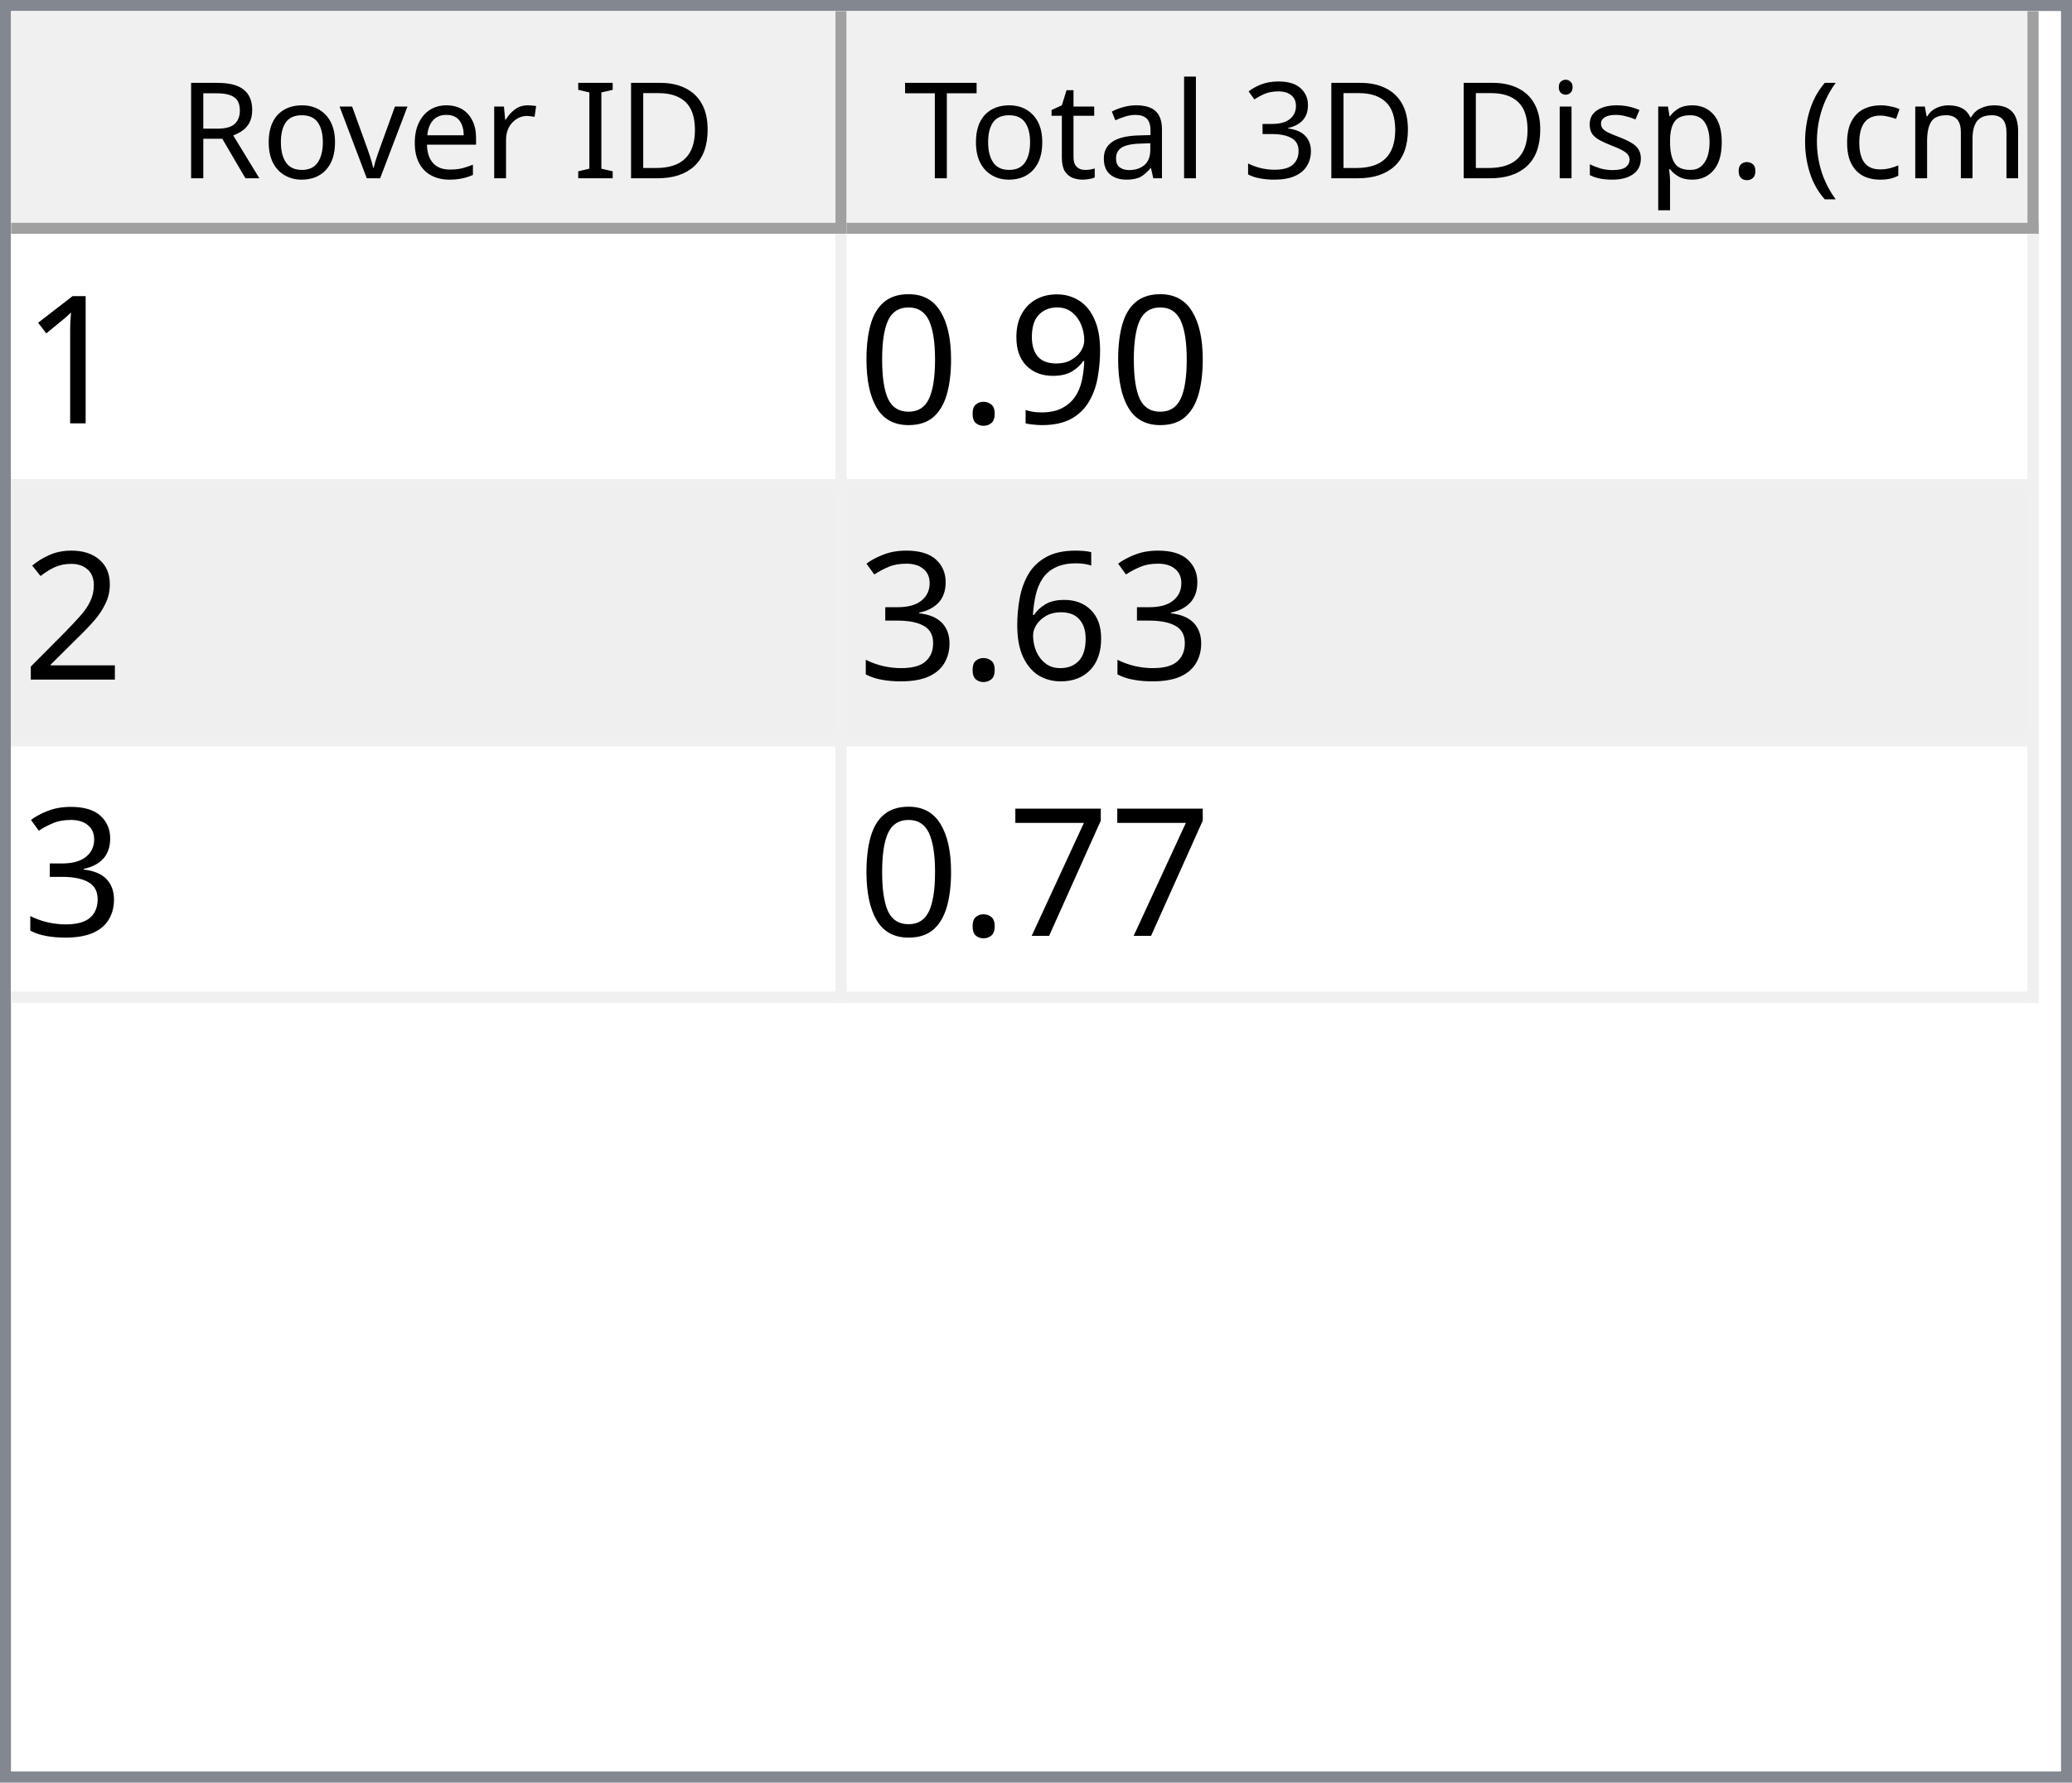
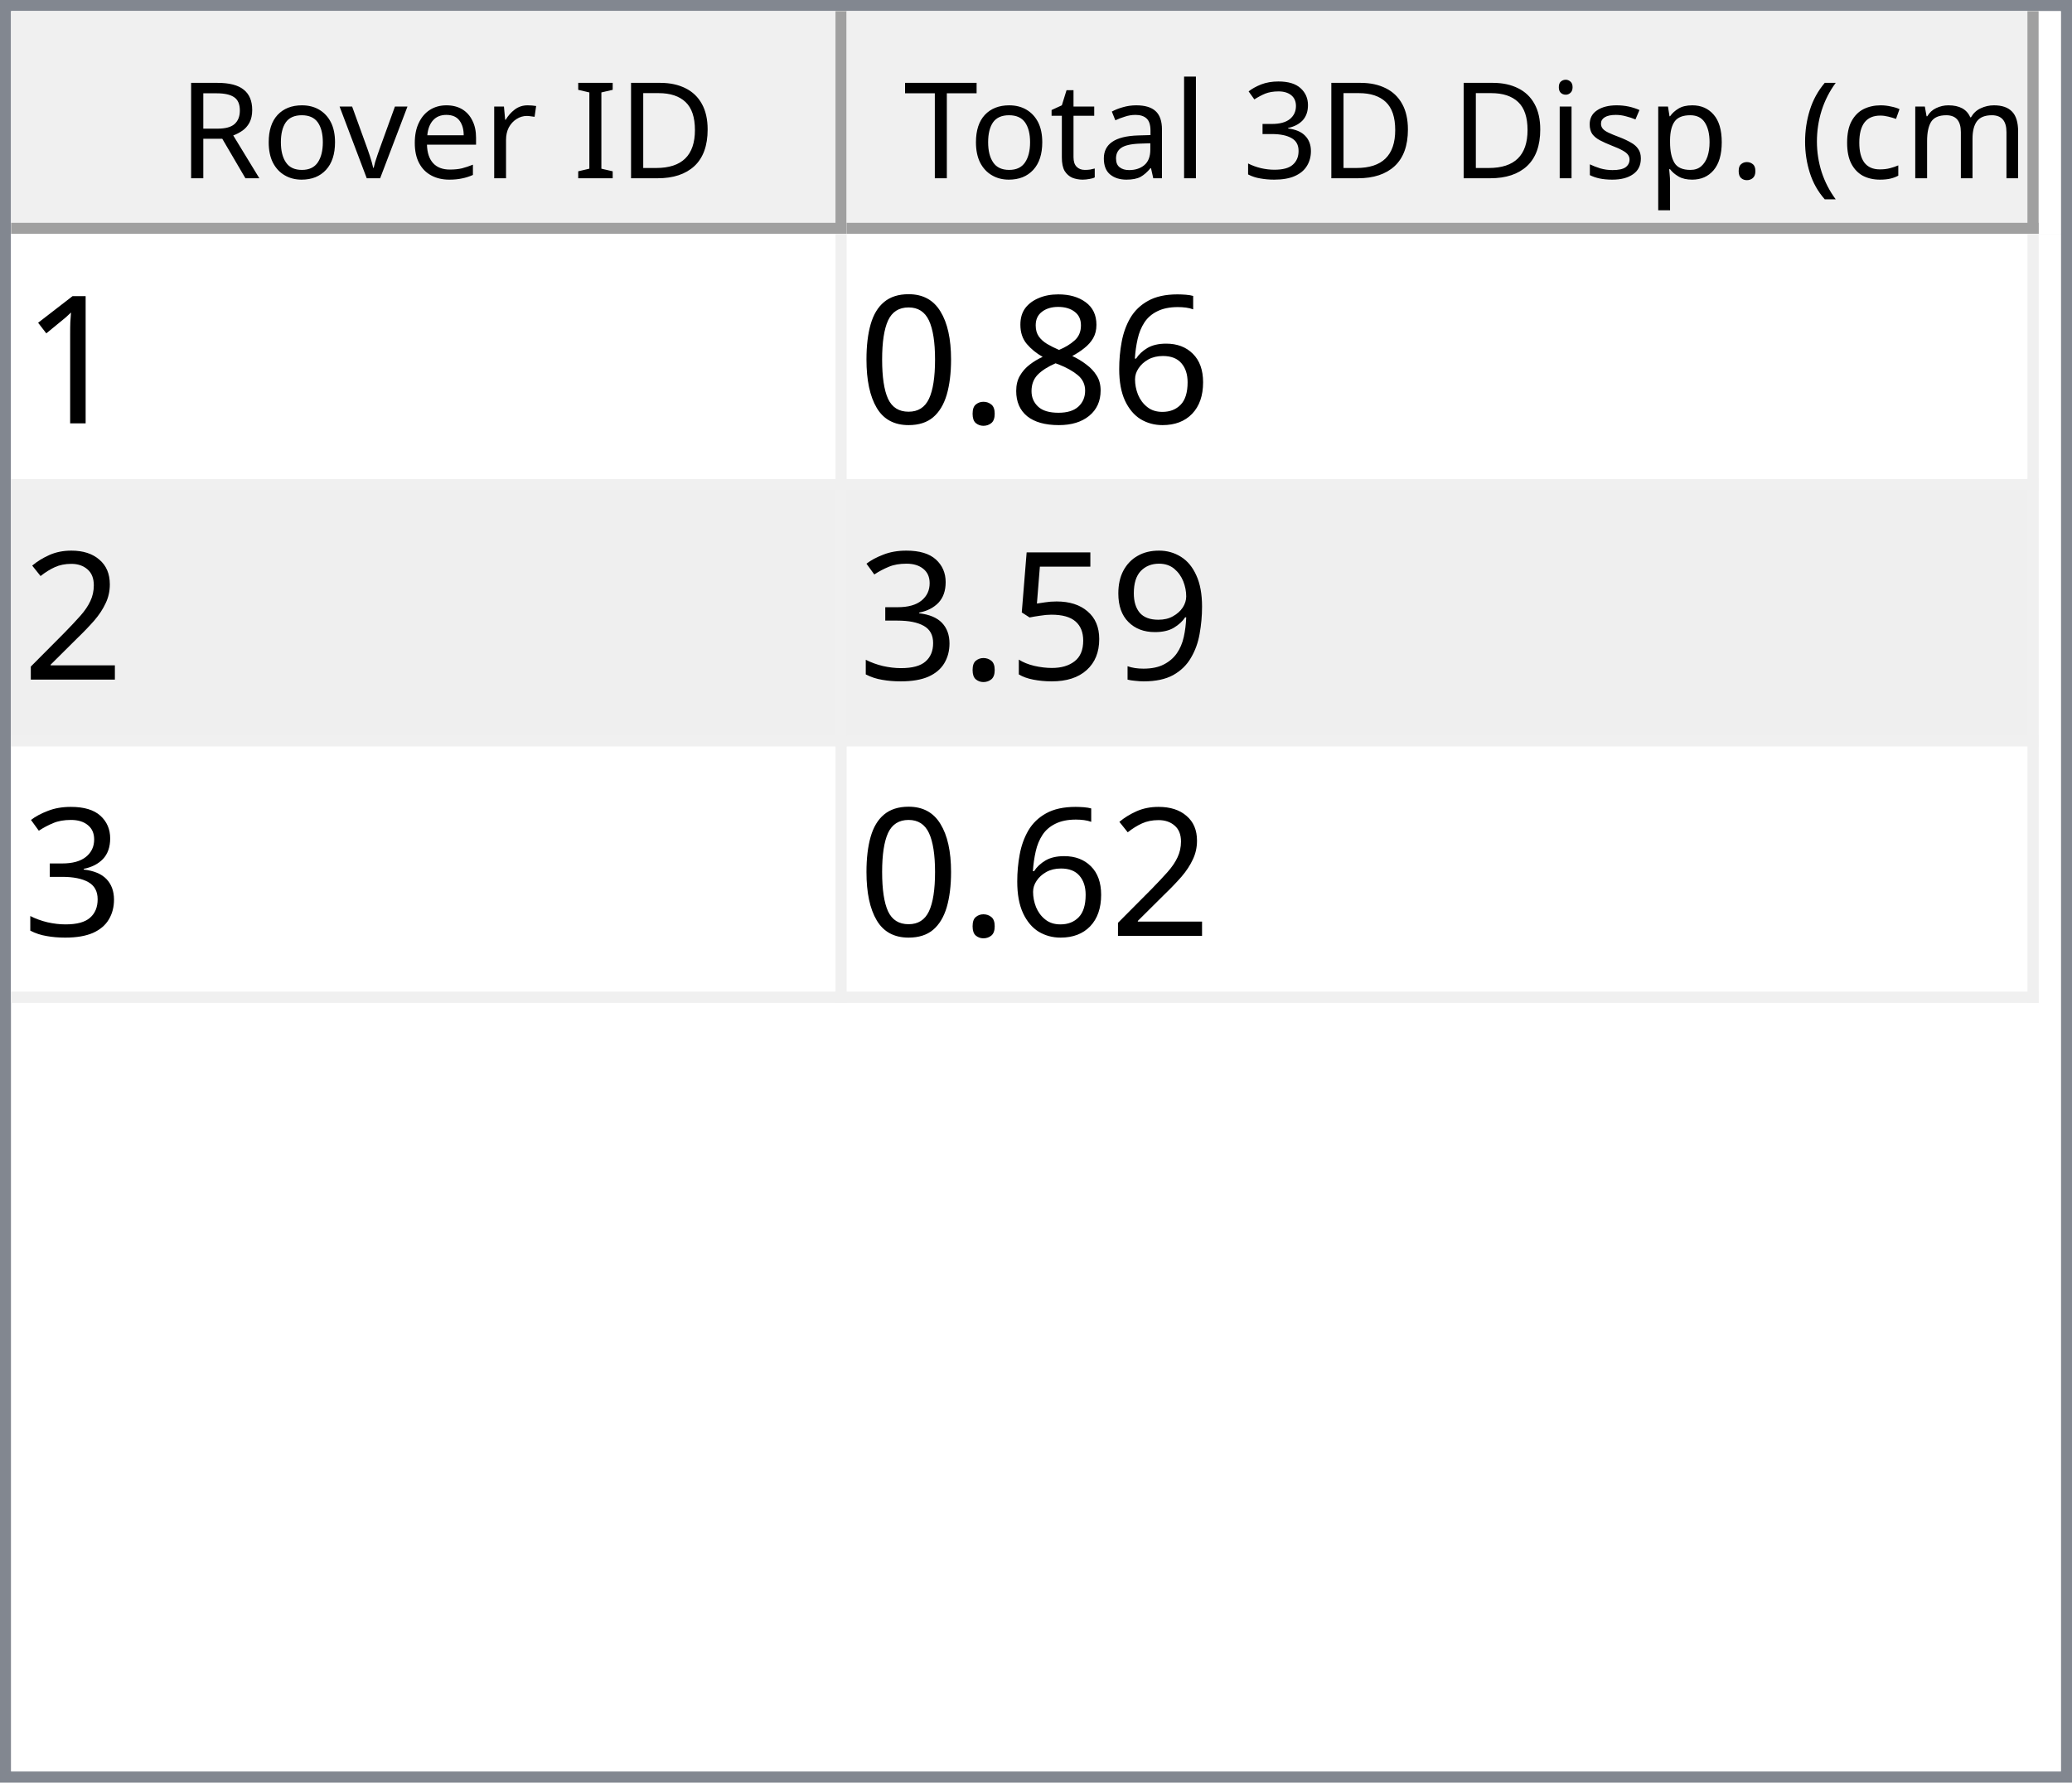
<svg xmlns="http://www.w3.org/2000/svg" style="fill-opacity:1; color-rendering:auto; color-interpolation:auto; text-rendering:auto; stroke:black; stroke-linecap:square; stroke-miterlimit:10; shape-rendering:auto; stroke-opacity:1; fill:black; stroke-dasharray:none; font-weight:normal; stroke-width:1; font-family:'Dialog'; font-style:normal; stroke-linejoin:miter; font-size:12px; stroke-dashoffset:0; image-rendering:auto;" width="186" height="160">
  <defs id="genericDefs" />
  <g>
    <defs id="defs1">
      <clipPath clipPathUnits="userSpaceOnUse" id="clipPath1">
        <path d="M0 0 L186 0 L186 160 L0 160 L0 0 Z" />
      </clipPath>
      <clipPath clipPathUnits="userSpaceOnUse" id="clipPath2">
        <path d="M0 0 L0 160 L186 160 L186 0 Z" />
      </clipPath>
      <clipPath clipPathUnits="userSpaceOnUse" id="clipPath3">
        <path d="M0 0 L0 20 L184 20 L184 0 Z" />
      </clipPath>
      <clipPath clipPathUnits="userSpaceOnUse" id="clipPath4">
        <path d="M0 0 L0 20 L75 20 L75 0 Z" />
      </clipPath>
      <clipPath clipPathUnits="userSpaceOnUse" id="clipPath5">
        <path d="M1 1 L1 19 L74 19 L74 1 Z" />
      </clipPath>
      <clipPath clipPathUnits="userSpaceOnUse" id="clipPath6">
        <path d="M0 0 L0 18 L73 18 L73 0 Z" />
      </clipPath>
      <clipPath clipPathUnits="userSpaceOnUse" id="clipPath7">
        <path d="M-0.5 -0.5 L-0.5 19.5 L74.5 19.5 L74.5 -0.5 Z" />
      </clipPath>
      <clipPath clipPathUnits="userSpaceOnUse" id="clipPath8">
        <path d="M0 0 L0 20 L107 20 L107 0 Z" />
      </clipPath>
      <clipPath clipPathUnits="userSpaceOnUse" id="clipPath9">
        <path d="M1 1 L1 19 L106 19 L106 1 Z" />
      </clipPath>
      <clipPath clipPathUnits="userSpaceOnUse" id="clipPath10">
        <path d="M0 0 L0 18 L105 18 L105 0 Z" />
      </clipPath>
      <clipPath clipPathUnits="userSpaceOnUse" id="clipPath11">
        <path d="M-0.5 -0.5 L-0.5 19.5 L106.5 19.5 L106.5 -0.5 Z" />
      </clipPath>
      <clipPath clipPathUnits="userSpaceOnUse" id="clipPath12">
        <path d="M0 0 L0 138 L184 138 L184 0 Z" />
      </clipPath>
      <clipPath clipPathUnits="userSpaceOnUse" id="clipPath13">
        <path d="M0 0 L0 69 L182 69 L182 0 Z" />
      </clipPath>
      <clipPath clipPathUnits="userSpaceOnUse" id="clipPath14">
        <path d="M-0.5 -0.5 L-0.5 68.5 L181.5 68.5 L181.5 -0.5 Z" />
      </clipPath>
      <clipPath clipPathUnits="userSpaceOnUse" id="clipPath15">
        <path d="M0 0 L0 22 L74 22 L74 0 Z" />
      </clipPath>
      <clipPath clipPathUnits="userSpaceOnUse" id="clipPath16">
        <path d="M0 0 L0 22 L106 22 L106 0 Z" />
      </clipPath>
      <font horiz-adv-x="64.551" id="font1">
        <font-face ascent="107.91" descent="25.098" units-per-em="100" style="font-style:normal; font-family:Segoe UI; font-weight:normal;" />
        <missing-glyph horiz-adv-x="64.551" d="M8.109 0 L8.109 68.266 L56.453 68.266 L56.453 0 L8.109 0 ZM15.328 7.234 L49.219 7.234 L49.219 61.031 L15.328 61.031 L15.328 7.234 Z" />
        <glyph unicode="D" horiz-adv-x="70.117" d="M9.188 0 L9.188 70.016 L28.516 70.016 Q65.531 70.016 65.531 35.891 Q65.531 19.672 55.25 9.836 Q44.969 0 27.734 0 L9.188 0 ZM17.391 62.594 L17.391 7.422 L27.828 7.422 Q41.609 7.422 49.273 14.797 Q56.938 22.172 56.938 35.688 Q56.938 62.594 28.328 62.594 L17.391 62.594 Z" />
        <glyph unicode="I" horiz-adv-x="26.611" d="M17.391 0 L9.188 0 L9.188 70.016 L17.391 70.016 L17.391 0 Z" />
        <glyph unicode=" " horiz-adv-x="27.393" d="" />
        <glyph unicode="r" horiz-adv-x="34.766" d="M34.188 41.891 Q32.078 43.5 28.125 43.5 Q23 43.5 19.555 38.672 Q16.109 33.844 16.109 25.484 L16.109 0 L8.109 0 L8.109 50 L16.109 50 L16.109 39.703 L16.312 39.703 Q18.016 44.969 21.531 47.922 Q25.047 50.875 29.391 50.875 Q32.516 50.875 34.188 50.203 L34.188 41.891 Z" />
        <glyph unicode="e" horiz-adv-x="52.295" d="M48.297 23 L12.984 23 Q13.188 14.656 17.484 10.109 Q21.781 5.562 29.297 5.562 Q37.75 5.562 44.828 11.141 L44.828 3.609 Q38.234 -1.172 27.391 -1.172 Q16.797 -1.172 10.742 5.641 Q4.688 12.453 4.688 24.812 Q4.688 36.469 11.305 43.82 Q17.922 51.172 27.734 51.172 Q37.547 51.172 42.922 44.828 Q48.297 38.484 48.297 27.203 L48.297 23 ZM40.094 29.781 Q40.047 36.719 36.75 40.578 Q33.453 44.438 27.594 44.438 Q21.922 44.438 17.969 40.383 Q14.016 36.328 13.094 29.781 L40.094 29.781 Z" />
        <glyph unicode="v" horiz-adv-x="47.9" d="M47.406 50 L27.484 0 L19.625 0 L0.688 50 L9.469 50 L22.172 13.672 Q23.578 9.672 23.922 6.688 L24.125 6.688 Q24.609 10.453 25.688 13.484 L38.969 50 L47.406 50 Z" />
        <glyph unicode="o" horiz-adv-x="58.594" d="M29 -1.172 Q17.922 -1.172 11.305 5.836 Q4.688 12.844 4.688 24.422 Q4.688 37.016 11.57 44.094 Q18.453 51.172 30.172 51.172 Q41.359 51.172 47.633 44.289 Q53.906 37.406 53.906 25.203 Q53.906 13.234 47.141 6.031 Q40.375 -1.172 29 -1.172 ZM29.594 44.438 Q21.875 44.438 17.383 39.188 Q12.891 33.938 12.891 24.703 Q12.891 15.828 17.43 10.695 Q21.969 5.562 29.594 5.562 Q37.359 5.562 41.531 10.594 Q45.703 15.625 45.703 24.906 Q45.703 34.281 41.531 39.359 Q37.359 44.438 29.594 44.438 Z" />
        <glyph unicode="R" horiz-adv-x="59.814" d="M59.375 0 L49.609 0 L37.891 19.625 Q36.281 22.359 34.766 24.289 Q33.25 26.219 31.664 27.438 Q30.078 28.656 28.25 29.219 Q26.422 29.781 24.125 29.781 L17.391 29.781 L17.391 0 L9.188 0 L9.188 70.016 L30.078 70.016 Q34.672 70.016 38.555 68.867 Q42.438 67.719 45.289 65.375 Q48.141 63.031 49.758 59.547 Q51.375 56.062 51.375 51.375 Q51.375 47.703 50.273 44.656 Q49.172 41.609 47.148 39.211 Q45.125 36.812 42.266 35.133 Q39.406 33.453 35.844 32.516 L35.844 32.328 Q37.594 31.547 38.891 30.547 Q40.188 29.547 41.359 28.18 Q42.531 26.812 43.68 25.078 Q44.828 23.344 46.234 21.047 L59.375 0 ZM17.391 62.594 L17.391 37.203 L28.516 37.203 Q31.594 37.203 34.203 38.133 Q36.812 39.062 38.719 40.797 Q40.625 42.531 41.703 45.047 Q42.781 47.562 42.781 50.688 Q42.781 56.297 39.141 59.445 Q35.5 62.594 28.609 62.594 L17.391 62.594 Z" />
        <glyph unicode=")" horiz-adv-x="30.176" d="M8.297 -15.922 L1.172 -15.922 Q16.406 2.344 16.406 26.812 Q16.406 51.469 1.078 70.016 L8.297 70.016 Q23.531 52.156 23.531 26.703 Q23.531 1.375 8.297 -15.922 Z" />
        <glyph unicode="m" horiz-adv-x="86.133" d="M79.109 0 L71.094 0 L71.094 28.719 Q71.094 37.016 68.531 40.727 Q65.969 44.438 59.906 44.438 Q54.781 44.438 51.195 39.75 Q47.609 35.062 47.609 28.516 L47.609 0 L39.594 0 L39.594 29.688 Q39.594 44.438 28.219 44.438 Q22.953 44.438 19.531 40.016 Q16.109 35.594 16.109 28.516 L16.109 0 L8.109 0 L8.109 50 L16.109 50 L16.109 42.094 L16.312 42.094 Q21.625 51.172 31.844 51.172 Q36.969 51.172 40.773 48.312 Q44.578 45.453 46 40.828 Q51.562 51.172 62.594 51.172 Q79.109 51.172 79.109 30.812 L79.109 0 Z" />
        <glyph unicode="c" horiz-adv-x="46.191" d="M42.188 2.297 Q36.422 -1.172 28.516 -1.172 Q17.828 -1.172 11.258 5.789 Q4.688 12.75 4.688 23.828 Q4.688 36.188 11.766 43.68 Q18.844 51.172 30.672 51.172 Q37.25 51.172 42.281 48.734 L42.281 40.531 Q36.719 44.438 30.375 44.438 Q22.703 44.438 17.797 38.945 Q12.891 33.453 12.891 24.516 Q12.891 15.719 17.508 10.641 Q22.125 5.562 29.891 5.562 Q36.422 5.562 42.188 9.906 L42.188 2.297 Z" />
        <glyph unicode="(" horiz-adv-x="30.176" d="M29.109 -15.922 L21.969 -15.922 Q6.844 1.375 6.844 26.703 Q6.844 52.156 21.969 70.016 L29.203 70.016 Q13.875 51.469 13.875 26.812 Q13.875 2.344 29.109 -15.922 Z" />
        <glyph unicode="." horiz-adv-x="21.68" d="M10.891 -1.078 Q8.641 -1.078 7.055 0.539 Q5.469 2.156 5.469 4.391 Q5.469 6.641 7.055 8.273 Q8.641 9.906 10.891 9.906 Q13.188 9.906 14.797 8.273 Q16.406 6.641 16.406 4.391 Q16.406 2.156 14.797 0.539 Q13.188 -1.078 10.891 -1.078 Z" />
        <glyph unicode="p" horiz-adv-x="58.789" d="M16.312 7.234 L16.109 7.234 L16.109 -23 L8.109 -23 L8.109 50 L16.109 50 L16.109 41.219 L16.312 41.219 Q22.219 51.172 33.594 51.172 Q43.266 51.172 48.688 44.461 Q54.109 37.75 54.109 26.469 Q54.109 13.922 48 6.375 Q41.891 -1.172 31.297 -1.172 Q21.578 -1.172 16.312 7.234 ZM16.109 27.391 L16.109 20.406 Q16.109 14.203 20.141 9.883 Q24.172 5.562 30.375 5.562 Q37.641 5.562 41.773 11.133 Q45.906 16.703 45.906 26.609 Q45.906 34.969 42.047 39.703 Q38.188 44.438 31.594 44.438 Q24.609 44.438 20.359 39.578 Q16.109 34.719 16.109 27.391 Z" />
        <glyph unicode="s" horiz-adv-x="42.432" d="M5.078 1.812 L5.078 10.406 Q11.625 5.562 19.484 5.562 Q30.031 5.562 30.031 12.594 Q30.031 14.594 29.125 15.992 Q28.219 17.391 26.68 18.461 Q25.141 19.531 23.07 20.383 Q21 21.234 18.609 22.172 Q15.281 23.484 12.766 24.828 Q10.25 26.172 8.57 27.859 Q6.891 29.547 6.031 31.695 Q5.172 33.844 5.172 36.719 Q5.172 40.234 6.789 42.945 Q8.406 45.656 11.086 47.484 Q13.766 49.312 17.211 50.242 Q20.656 51.172 24.312 51.172 Q30.812 51.172 35.938 48.922 L35.938 40.828 Q30.422 44.438 23.25 44.438 Q21 44.438 19.195 43.922 Q17.391 43.406 16.094 42.477 Q14.797 41.547 14.086 40.258 Q13.375 38.969 13.375 37.406 Q13.375 35.453 14.086 34.133 Q14.797 32.812 16.164 31.789 Q17.531 30.766 19.484 29.938 Q21.438 29.109 23.922 28.125 Q27.25 26.859 29.883 25.516 Q32.516 24.172 34.375 22.484 Q36.234 20.797 37.234 18.602 Q38.234 16.406 38.234 13.375 Q38.234 9.672 36.602 6.938 Q34.969 4.203 32.234 2.398 Q29.5 0.594 25.93 -0.289 Q22.359 -1.172 18.453 -1.172 Q10.75 -1.172 5.078 1.812 Z" />
        <glyph unicode="i" horiz-adv-x="24.219" d="M12.203 62.703 Q10.062 62.703 8.547 64.164 Q7.031 65.625 7.031 67.875 Q7.031 70.125 8.547 71.609 Q10.062 73.094 12.203 73.094 Q14.406 73.094 15.945 71.609 Q17.484 70.125 17.484 67.875 Q17.484 65.719 15.945 64.211 Q14.406 62.703 12.203 62.703 ZM16.109 0 L8.109 0 L8.109 50 L16.109 50 L16.109 0 Z" />
        <glyph unicode="3" horiz-adv-x="53.906" d="M46.531 19.828 Q46.531 15.094 44.75 11.211 Q42.969 7.328 39.719 4.57 Q36.469 1.812 31.93 0.297 Q27.391 -1.219 21.922 -1.219 Q11.922 -1.219 6 2.594 L6 11.188 Q13.094 5.609 22.219 5.609 Q25.875 5.609 28.828 6.539 Q31.781 7.469 33.906 9.227 Q36.031 10.984 37.18 13.477 Q38.328 15.969 38.328 19.094 Q38.328 32.812 18.797 32.812 L12.984 32.812 L12.984 39.594 L18.5 39.594 Q35.797 39.594 35.797 52.484 Q35.797 64.406 22.609 64.406 Q15.188 64.406 8.688 59.422 L8.688 67.188 Q15.375 71.188 24.609 71.188 Q29 71.188 32.57 69.969 Q36.141 68.75 38.68 66.555 Q41.219 64.359 42.609 61.281 Q44 58.203 44 54.5 Q44 40.672 30.031 36.719 L30.031 36.531 Q33.594 36.141 36.625 34.797 Q39.656 33.453 41.852 31.305 Q44.047 29.156 45.289 26.25 Q46.531 23.344 46.531 19.828 Z" />
        <glyph unicode="l" horiz-adv-x="24.219" d="M16.109 0 L8.109 0 L8.109 74.031 L16.109 74.031 L16.109 0 Z" />
        <glyph unicode="a" horiz-adv-x="50.879" d="M43.891 0 L35.891 0 L35.891 7.812 L35.688 7.812 Q30.469 -1.172 20.312 -1.172 Q12.844 -1.172 8.617 2.781 Q4.391 6.734 4.391 13.281 Q4.391 27.297 20.906 29.594 L35.891 31.688 Q35.891 44.438 25.594 44.438 Q16.547 44.438 9.281 38.281 L9.281 46.484 Q16.656 51.172 26.266 51.172 Q43.891 51.172 43.891 32.516 L43.891 0 ZM35.891 25.297 L23.828 23.641 Q18.266 22.859 15.43 20.875 Q12.594 18.891 12.594 13.875 Q12.594 10.203 15.211 7.883 Q17.828 5.562 22.172 5.562 Q28.125 5.562 32.008 9.742 Q35.891 13.922 35.891 20.312 L35.891 25.297 Z" />
        <glyph unicode="t" horiz-adv-x="33.887" d="M31.297 0.484 Q28.469 -1.078 23.828 -1.078 Q10.688 -1.078 10.688 13.578 L10.688 43.172 L2.094 43.172 L2.094 50 L10.688 50 L10.688 62.203 L18.703 64.797 L18.703 50 L31.297 50 L31.297 43.172 L18.703 43.172 L18.703 14.984 Q18.703 9.969 20.414 7.82 Q22.125 5.672 26.078 5.672 Q29.109 5.672 31.297 7.328 L31.297 0.484 Z" />
        <glyph unicode="T" horiz-adv-x="52.393" d="M50.594 62.594 L30.375 62.594 L30.375 0 L22.172 0 L22.172 62.594 L2 62.594 L2 70.016 L50.594 70.016 L50.594 62.594 Z" />
      </font>
      <font horiz-adv-x="75.0" id="font2">
        <font-face ascent="100.537" descent="21.973" units-per-em="100" style="font-style:normal; font-family:sans-serif; font-weight:normal;" />
        <missing-glyph horiz-adv-x="75.0" d="M12.5 0 L12.5 62.5 L62.5 62.5 L62.5 0 L12.5 0 ZM14.062 1.562 L60.938 1.562 L60.938 60.938 L14.062 60.938 L14.062 1.562 Z" />
        <glyph unicode="1" horiz-adv-x="55.615" d="M37.25 0 L28.469 0 L28.469 56 Q25.297 52.984 20.141 49.953 Q14.984 46.922 10.891 45.406 L10.891 53.906 Q18.266 57.375 23.781 62.305 Q29.297 67.234 31.594 71.875 L37.25 71.875 L37.25 0 Z" />
-         <glyph unicode="9" horiz-adv-x="55.615" d="M5.469 16.547 L13.922 17.328 Q14.984 11.375 18.016 8.688 Q21.047 6 25.781 6 Q29.828 6 32.883 7.859 Q35.938 9.719 37.891 12.82 Q39.844 15.922 41.164 21.195 Q42.484 26.469 42.484 31.938 Q42.484 32.516 42.438 33.688 Q39.797 29.5 35.234 26.883 Q30.672 24.266 25.344 24.266 Q16.453 24.266 10.305 30.711 Q4.156 37.156 4.156 47.703 Q4.156 58.594 10.578 65.234 Q17 71.875 26.656 71.875 Q33.641 71.875 39.43 68.117 Q45.219 64.359 48.219 57.398 Q51.219 50.438 51.219 37.25 Q51.219 23.531 48.242 15.406 Q45.266 7.281 39.383 3.031 Q33.5 -1.219 25.594 -1.219 Q17.188 -1.219 11.867 3.445 Q6.547 8.109 5.469 16.547 ZM41.453 48.141 Q41.453 55.719 37.43 60.156 Q33.406 64.594 27.734 64.594 Q21.875 64.594 17.531 59.812 Q13.188 55.031 13.188 47.406 Q13.188 40.578 17.312 36.305 Q21.438 32.031 27.484 32.031 Q33.594 32.031 37.523 36.305 Q41.453 40.578 41.453 48.141 Z" />
+         <glyph unicode="6" horiz-adv-x="55.615" d="M49.75 54.047 L41.016 53.375 Q39.844 58.547 37.703 60.891 Q34.125 64.656 28.906 64.656 Q24.703 64.656 21.531 62.312 Q17.391 59.281 14.992 53.469 Q12.594 47.656 12.5 36.922 Q15.672 41.75 20.266 44.094 Q24.859 46.438 29.891 46.438 Q38.672 46.438 44.852 39.969 Q51.031 33.5 51.031 23.25 Q51.031 16.5 48.125 10.719 Q45.219 4.938 40.141 1.859 Q35.062 -1.219 28.609 -1.219 Q17.625 -1.219 10.695 6.859 Q3.766 14.938 3.766 33.5 Q3.766 54.25 11.422 63.672 Q18.109 71.875 29.438 71.875 Q37.891 71.875 43.289 67.141 Q48.688 62.406 49.75 54.047 ZM13.875 23.188 Q13.875 18.656 15.797 14.508 Q17.719 10.359 21.188 8.18 Q24.656 6 28.469 6 Q34.031 6 38.039 10.492 Q42.047 14.984 42.047 22.703 Q42.047 30.125 38.086 34.398 Q34.125 38.672 28.125 38.672 Q22.172 38.672 18.023 34.398 Q13.875 30.125 13.875 23.188 Z" />
+         <glyph unicode="8" horiz-adv-x="55.615" d="M17.672 38.812 Q12.203 40.828 9.57 44.539 Q6.938 48.25 6.938 53.422 Q6.938 61.234 12.555 66.555 Q18.172 71.875 27.484 71.875 Q36.859 71.875 42.578 66.43 Q48.297 60.984 48.297 53.172 Q48.297 48.188 45.68 44.508 Q43.062 40.828 37.75 38.812 Q44.344 36.672 47.781 31.883 Q51.219 27.094 51.219 20.453 Q51.219 11.281 44.727 5.031 Q38.234 -1.219 27.641 -1.219 Q17.047 -1.219 10.547 5.055 Q4.047 11.328 4.047 20.703 Q4.047 27.688 7.594 32.398 Q11.141 37.109 17.672 38.812 ZM15.922 53.719 Q15.922 48.641 19.195 45.414 Q22.469 42.188 27.688 42.188 Q32.766 42.188 36.016 45.383 Q39.266 48.578 39.266 53.219 Q39.266 58.062 35.914 61.359 Q32.562 64.656 27.594 64.656 Q22.562 64.656 19.242 61.43 Q15.922 58.203 15.922 53.719 ZM13.094 20.656 Q13.094 16.891 14.875 13.375 Q16.656 9.859 20.172 7.93 Q23.688 6 27.734 6 Q34.031 6 38.133 10.055 Q42.234 14.109 42.234 20.359 Q42.234 26.703 38.016 30.859 Q33.797 35.016 27.438 35.016 Q21.234 35.016 17.164 30.914 Q13.094 26.812 13.094 20.656 Z" />
        <glyph unicode="." horiz-adv-x="27.783" d="M9.078 0 L9.078 10.016 L19.094 10.016 L19.094 0 L9.078 0 Z" />
        <glyph unicode="0" horiz-adv-x="55.615" d="M4.156 35.297 Q4.156 48 6.766 55.742 Q9.375 63.484 14.523 67.68 Q19.672 71.875 27.484 71.875 Q33.25 71.875 37.594 69.555 Q41.938 67.234 44.773 62.867 Q47.609 58.5 49.219 52.227 Q50.828 45.953 50.828 35.297 Q50.828 22.703 48.242 14.969 Q45.656 7.234 40.508 3.008 Q35.359 -1.219 27.484 -1.219 Q17.141 -1.219 11.234 6.203 Q4.156 15.141 4.156 35.297 ZM13.188 35.297 Q13.188 17.672 17.312 11.836 Q21.438 6 27.484 6 Q33.547 6 37.672 11.859 Q41.797 17.719 41.797 35.297 Q41.797 52.984 37.672 58.789 Q33.547 64.594 27.391 64.594 Q21.344 64.594 17.719 59.469 Q13.188 52.938 13.188 35.297 Z" />
        <glyph unicode="2" horiz-adv-x="55.615" d="M50.344 8.453 L50.344 0 L3.031 0 Q2.938 3.172 4.047 6.109 Q5.859 10.938 9.836 15.625 Q13.812 20.312 21.344 26.469 Q33.016 36.031 37.117 41.625 Q41.219 47.219 41.219 52.203 Q41.219 57.422 37.477 61.008 Q33.734 64.594 27.734 64.594 Q21.391 64.594 17.578 60.789 Q13.766 56.984 13.719 50.25 L4.688 51.172 Q5.609 61.281 11.664 66.578 Q17.719 71.875 27.938 71.875 Q38.234 71.875 44.242 66.164 Q50.25 60.453 50.25 52 Q50.25 47.703 48.492 43.555 Q46.734 39.406 42.656 34.812 Q38.578 30.219 29.109 22.219 Q21.188 15.578 18.945 13.211 Q16.703 10.844 15.234 8.453 L50.344 8.453 Z" />
-         <glyph unicode="6" horiz-adv-x="55.615" d="M49.75 54.047 L41.016 53.375 Q39.844 58.547 37.703 60.891 Q34.125 64.656 28.906 64.656 Q24.703 64.656 21.531 62.312 Q17.391 59.281 14.992 53.469 Q12.594 47.656 12.5 36.922 Q15.672 41.75 20.266 44.094 Q24.859 46.438 29.891 46.438 Q38.672 46.438 44.852 39.969 Q51.031 33.5 51.031 23.25 Q51.031 16.5 48.125 10.719 Q45.219 4.938 40.141 1.859 Q35.062 -1.219 28.609 -1.219 Q17.625 -1.219 10.695 6.859 Q3.766 14.938 3.766 33.5 Q3.766 54.25 11.422 63.672 Q18.109 71.875 29.438 71.875 Q37.891 71.875 43.289 67.141 Q48.688 62.406 49.75 54.047 ZM13.875 23.188 Q13.875 18.656 15.797 14.508 Q17.719 10.359 21.188 8.18 Q24.656 6 28.469 6 Q34.031 6 38.039 10.492 Q42.047 14.984 42.047 22.703 Q42.047 30.125 38.086 34.398 Q34.125 38.672 28.125 38.672 Q22.172 38.672 18.023 34.398 Q13.875 30.125 13.875 23.188 Z" />
+         <glyph unicode="9" horiz-adv-x="55.615" d="M5.469 16.547 L13.922 17.328 Q14.984 11.375 18.016 8.688 Q21.047 6 25.781 6 Q29.828 6 32.883 7.859 Q35.938 9.719 37.891 12.82 Q39.844 15.922 41.164 21.195 Q42.484 26.469 42.484 31.938 Q42.484 32.516 42.438 33.688 Q39.797 29.5 35.234 26.883 Q30.672 24.266 25.344 24.266 Q16.453 24.266 10.305 30.711 Q4.156 37.156 4.156 47.703 Q4.156 58.594 10.578 65.234 Q17 71.875 26.656 71.875 Q33.641 71.875 39.43 68.117 Q45.219 64.359 48.219 57.398 Q51.219 50.438 51.219 37.25 Q51.219 23.531 48.242 15.406 Q45.266 7.281 39.383 3.031 Q33.5 -1.219 25.594 -1.219 Q17.188 -1.219 11.867 3.445 Q6.547 8.109 5.469 16.547 ZM41.453 48.141 Q41.453 55.719 37.43 60.156 Q33.406 64.594 27.734 64.594 Q21.875 64.594 17.531 59.812 Q13.188 55.031 13.188 47.406 Q13.188 40.578 17.312 36.305 Q21.438 32.031 27.484 32.031 Q33.594 32.031 37.523 36.305 Q41.453 40.578 41.453 48.141 Z" />
+         <glyph unicode="5" horiz-adv-x="55.615" d="M4.156 18.75 L13.375 19.531 Q14.406 12.797 18.141 9.398 Q21.875 6 27.156 6 Q33.5 6 37.891 10.789 Q42.281 15.578 42.281 23.484 Q42.281 31 38.062 35.352 Q33.844 39.703 27 39.703 Q22.75 39.703 19.336 37.773 Q15.922 35.844 13.969 32.766 L5.719 33.844 L12.641 70.609 L48.25 70.609 L48.25 62.203 L19.672 62.203 L15.828 42.969 Q22.266 47.469 29.344 47.469 Q38.719 47.469 45.164 40.969 Q51.609 34.469 51.609 24.266 Q51.609 14.547 45.953 7.469 Q39.062 -1.219 27.156 -1.219 Q17.391 -1.219 11.211 4.25 Q5.031 9.719 4.156 18.75 Z" />
        <glyph unicode="3" horiz-adv-x="55.615" d="M4.203 18.891 L12.984 20.062 Q14.5 12.594 18.141 9.297 Q21.781 6 27 6 Q33.203 6 37.477 10.297 Q41.75 14.594 41.75 20.953 Q41.75 27 37.797 30.93 Q33.844 34.859 27.734 34.859 Q25.25 34.859 21.531 33.891 L22.516 41.609 Q23.391 41.5 23.922 41.5 Q29.547 41.5 34.039 44.43 Q38.531 47.359 38.531 53.469 Q38.531 58.297 35.258 61.477 Q31.984 64.656 26.812 64.656 Q21.688 64.656 18.266 61.43 Q14.844 58.203 13.875 51.766 L5.078 53.328 Q6.688 62.156 12.398 67.016 Q18.109 71.875 26.609 71.875 Q32.469 71.875 37.398 69.359 Q42.328 66.844 44.945 62.5 Q47.562 58.156 47.562 53.266 Q47.562 48.641 45.07 44.828 Q42.578 41.016 37.703 38.766 Q44.047 37.312 47.562 32.695 Q51.078 28.078 51.078 21.141 Q51.078 11.766 44.242 5.25 Q37.406 -1.266 26.953 -1.266 Q17.531 -1.266 11.305 4.352 Q5.078 9.969 4.203 18.891 Z" />
-         <glyph unicode="7" horiz-adv-x="55.615" d="M4.734 62.203 L4.734 70.656 L51.078 70.656 L51.078 63.812 Q44.234 56.547 37.523 44.484 Q30.812 32.422 27.156 19.672 Q24.516 10.688 23.781 0 L14.75 0 Q14.891 8.453 18.062 20.414 Q21.234 32.375 27.172 43.484 Q33.109 54.594 39.797 62.203 L4.734 62.203 Z" />
      </font>
    </defs>
    <g style="fill:white; stroke:white;">
      <rect x="0" y="0" width="186" style="clip-path:url(#clipPath1); stroke:none;" height="160" />
    </g>
    <g style="fill:white; text-rendering:optimizeSpeed; color-rendering:optimizeSpeed; image-rendering:optimizeSpeed; shape-rendering:crispEdges; stroke:white; color-interpolation:sRGB;">
      <rect x="0" width="186" height="160" y="0" style="stroke:none;" />
      <path style="stroke:none;" d="M0 160 L186 160 L186 0 L0 0 Z" />
    </g>
    <g style="fill:rgb(240,240,240); font-family:'Segoe UI'; stroke:rgb(240,240,240);">
      <rect x="0" y="0" width="186" style="clip-path:url(#clipPath2); stroke:none;" height="160" />
    </g>
    <g style="fill:rgb(130,135,144); font-family:'Segoe UI'; stroke:rgb(130,135,144);">
      <path d="M0 0 L186 0 L186 160 L0 160 L0 0 ZM1 1 L185 1 L185 159 L1 159 L1 1 Z" style="fill-rule:evenodd; clip-path:url(#clipPath2); stroke:none;" />
    </g>
    <g style="fill:white; font-family:'Segoe UI'; stroke:white;" transform="translate(1,1)">
      <rect x="0" y="0" width="184" style="clip-path:url(#clipPath3); stroke:none;" height="20" />
    </g>
    <g style="fill:rgb(240,240,240); font-family:'Segoe UI'; stroke:rgb(240,240,240);" transform="translate(1,1)">
      <rect x="0" y="0" width="75" style="clip-path:url(#clipPath4); stroke:none;" height="20" />
    </g>
    <g style="font-family:'Segoe UI';" transform="translate(2,2)">
      <text x="14" xml:space="preserve" y="14" style="clip-path:url(#clipPath6); stroke:none;">Rover ID</text>
    </g>
    <g style="fill:rgb(160,160,160); font-family:'Segoe UI'; stroke:rgb(160,160,160); stroke-linejoin:bevel;" transform="translate(1.5,1.5)">
      <line x1="74" x2="74" y1="0" style="fill:none; clip-path:url(#clipPath7);" y2="19" />
    </g>
    <g style="fill:rgb(160,160,160); font-family:'Segoe UI'; stroke:rgb(160,160,160); stroke-linejoin:bevel;" transform="matrix(1,0,0,1,1,1) translate(0.5,0.5)">
      <line x1="0" x2="74" y1="19" style="fill:none; clip-path:url(#clipPath7);" y2="19" />
    </g>
    <g style="fill:rgb(240,240,240); font-family:'Segoe UI'; stroke:rgb(240,240,240);" transform="translate(76,1)">
      <rect x="0" y="0" width="107" style="clip-path:url(#clipPath8); stroke:none;" height="20" />
    </g>
    <g style="font-family:'Segoe UI';" transform="translate(77,2)">
      <text x="1" xml:space="preserve" y="14" style="clip-path:url(#clipPath10); stroke:none;"> Total 3D Disp. (cm)</text>
    </g>
    <g style="fill:rgb(160,160,160); font-family:'Segoe UI'; stroke:rgb(160,160,160); stroke-linejoin:bevel;" transform="translate(76.5,1.5)">
      <line x1="106" x2="106" y1="0" style="fill:none; clip-path:url(#clipPath11);" y2="19" />
    </g>
    <g style="fill:rgb(160,160,160); font-family:'Segoe UI'; stroke:rgb(160,160,160); stroke-linejoin:bevel;" transform="matrix(1,0,0,1,76,1) translate(0.5,0.5)">
      <line x1="0" x2="106" y1="19" style="fill:none; clip-path:url(#clipPath11);" y2="19" />
    </g>
    <g style="fill:white; font-family:'Segoe UI'; stroke:white;" transform="translate(1,21)">
      <rect x="0" y="0" width="184" style="clip-path:url(#clipPath12); stroke:none;" height="138" />
    </g>
    <g style="fill:rgb(240,240,240); font-size:16px; font-family:sans-serif; stroke:rgb(240,240,240);" transform="translate(1,21)">
      <rect x="0" y="0" width="182" style="clip-path:url(#clipPath13); stroke:none;" height="69" />
      <line transform="translate(0.5,0.5)" x1="0" x2="181" y1="22" style="clip-path:url(#clipPath14); fill:none; stroke-linejoin:bevel;" y2="22" />
    </g>
    <g transform="matrix(1,0,0,1,1,21) translate(0.5,0.5)" style="fill:rgb(240,240,240); font-size:16px; font-family:sans-serif; stroke:rgb(240,240,240); stroke-linejoin:bevel;">
      <line x1="0" x2="181" y1="45" style="fill:none; clip-path:url(#clipPath14);" y2="45" />
    </g>
    <g transform="matrix(1,0,0,1,1,21) translate(0.5,0.5)" style="fill:rgb(240,240,240); font-size:16px; font-family:sans-serif; stroke:rgb(240,240,240); stroke-linejoin:bevel;">
      <line x1="0" x2="181" y1="68" style="fill:none; clip-path:url(#clipPath14);" y2="68" />
    </g>
    <g transform="matrix(1,0,0,1,1,21) translate(0.5,0.5)" style="fill:rgb(240,240,240); font-size:16px; font-family:sans-serif; stroke:rgb(240,240,240); stroke-linejoin:bevel;">
      <line x1="74" x2="74" y1="0" style="fill:none; clip-path:url(#clipPath14);" y2="68" />
    </g>
    <g transform="matrix(1,0,0,1,1,21) translate(0.5,0.5)" style="fill:rgb(240,240,240); font-size:16px; font-family:sans-serif; stroke:rgb(240,240,240); stroke-linejoin:bevel;">
      <line x1="181" x2="181" y1="0" style="fill:none; clip-path:url(#clipPath14);" y2="68" />
    </g>
    <g style="fill:white; font-size:16px; font-family:sans-serif; stroke:white;" transform="matrix(1,0,0,1,1,21)">
      <rect x="0" y="0" width="74" style="clip-path:url(#clipPath15); stroke:none;" height="22" />
      <text x="1" y="17" style="fill:black; clip-path:url(#clipPath15); stroke:none;" xml:space="preserve">1</text>
    </g>
    <g style="fill:white; font-size:16px; font-family:sans-serif; stroke:white;" transform="matrix(1,0,0,1,1,21) translate(75,0)">
      <rect x="0" y="0" width="106" style="clip-path:url(#clipPath16); stroke:none;" height="22" />
-       <text x="1" y="17" style="fill:black; clip-path:url(#clipPath16); stroke:none;" xml:space="preserve">0.90</text>
+       <text x="1" y="17" style="fill:black; clip-path:url(#clipPath16); stroke:none;" xml:space="preserve">0.86</text>
    </g>
    <g style="fill:rgb(239,239,239); font-size:16px; font-family:sans-serif; stroke:rgb(239,239,239);" transform="matrix(1,0,0,1,1,21) translate(0,23)">
      <rect x="0" y="0" width="74" style="clip-path:url(#clipPath15); stroke:none;" height="22" />
      <text x="1" y="17" style="fill:black; clip-path:url(#clipPath15); stroke:none;" xml:space="preserve">2</text>
    </g>
    <g style="fill:rgb(239,239,239); font-size:16px; font-family:sans-serif; stroke:rgb(239,239,239);" transform="matrix(1,0,0,1,1,21) translate(75,23)">
      <rect x="0" y="0" width="106" style="clip-path:url(#clipPath16); stroke:none;" height="22" />
-       <text x="1" y="17" style="fill:black; clip-path:url(#clipPath16); stroke:none;" xml:space="preserve">3.63</text>
+       <text x="1" y="17" style="fill:black; clip-path:url(#clipPath16); stroke:none;" xml:space="preserve">3.59</text>
    </g>
    <g style="fill:white; font-size:16px; font-family:sans-serif; stroke:white;" transform="matrix(1,0,0,1,1,21) translate(0,46)">
      <rect x="0" y="0" width="74" style="clip-path:url(#clipPath15); stroke:none;" height="22" />
      <text x="1" y="17" style="fill:black; clip-path:url(#clipPath15); stroke:none;" xml:space="preserve">3</text>
    </g>
    <g style="fill:white; font-size:16px; font-family:sans-serif; stroke:white;" transform="matrix(1,0,0,1,1,21) translate(75,46)">
      <rect x="0" y="0" width="106" style="clip-path:url(#clipPath16); stroke:none;" height="22" />
-       <text x="1" y="17" style="fill:black; clip-path:url(#clipPath16); stroke:none;" xml:space="preserve">0.77</text>
+       <text x="1" y="17" style="fill:black; clip-path:url(#clipPath16); stroke:none;" xml:space="preserve">0.62</text>
    </g>
  </g>
</svg>
